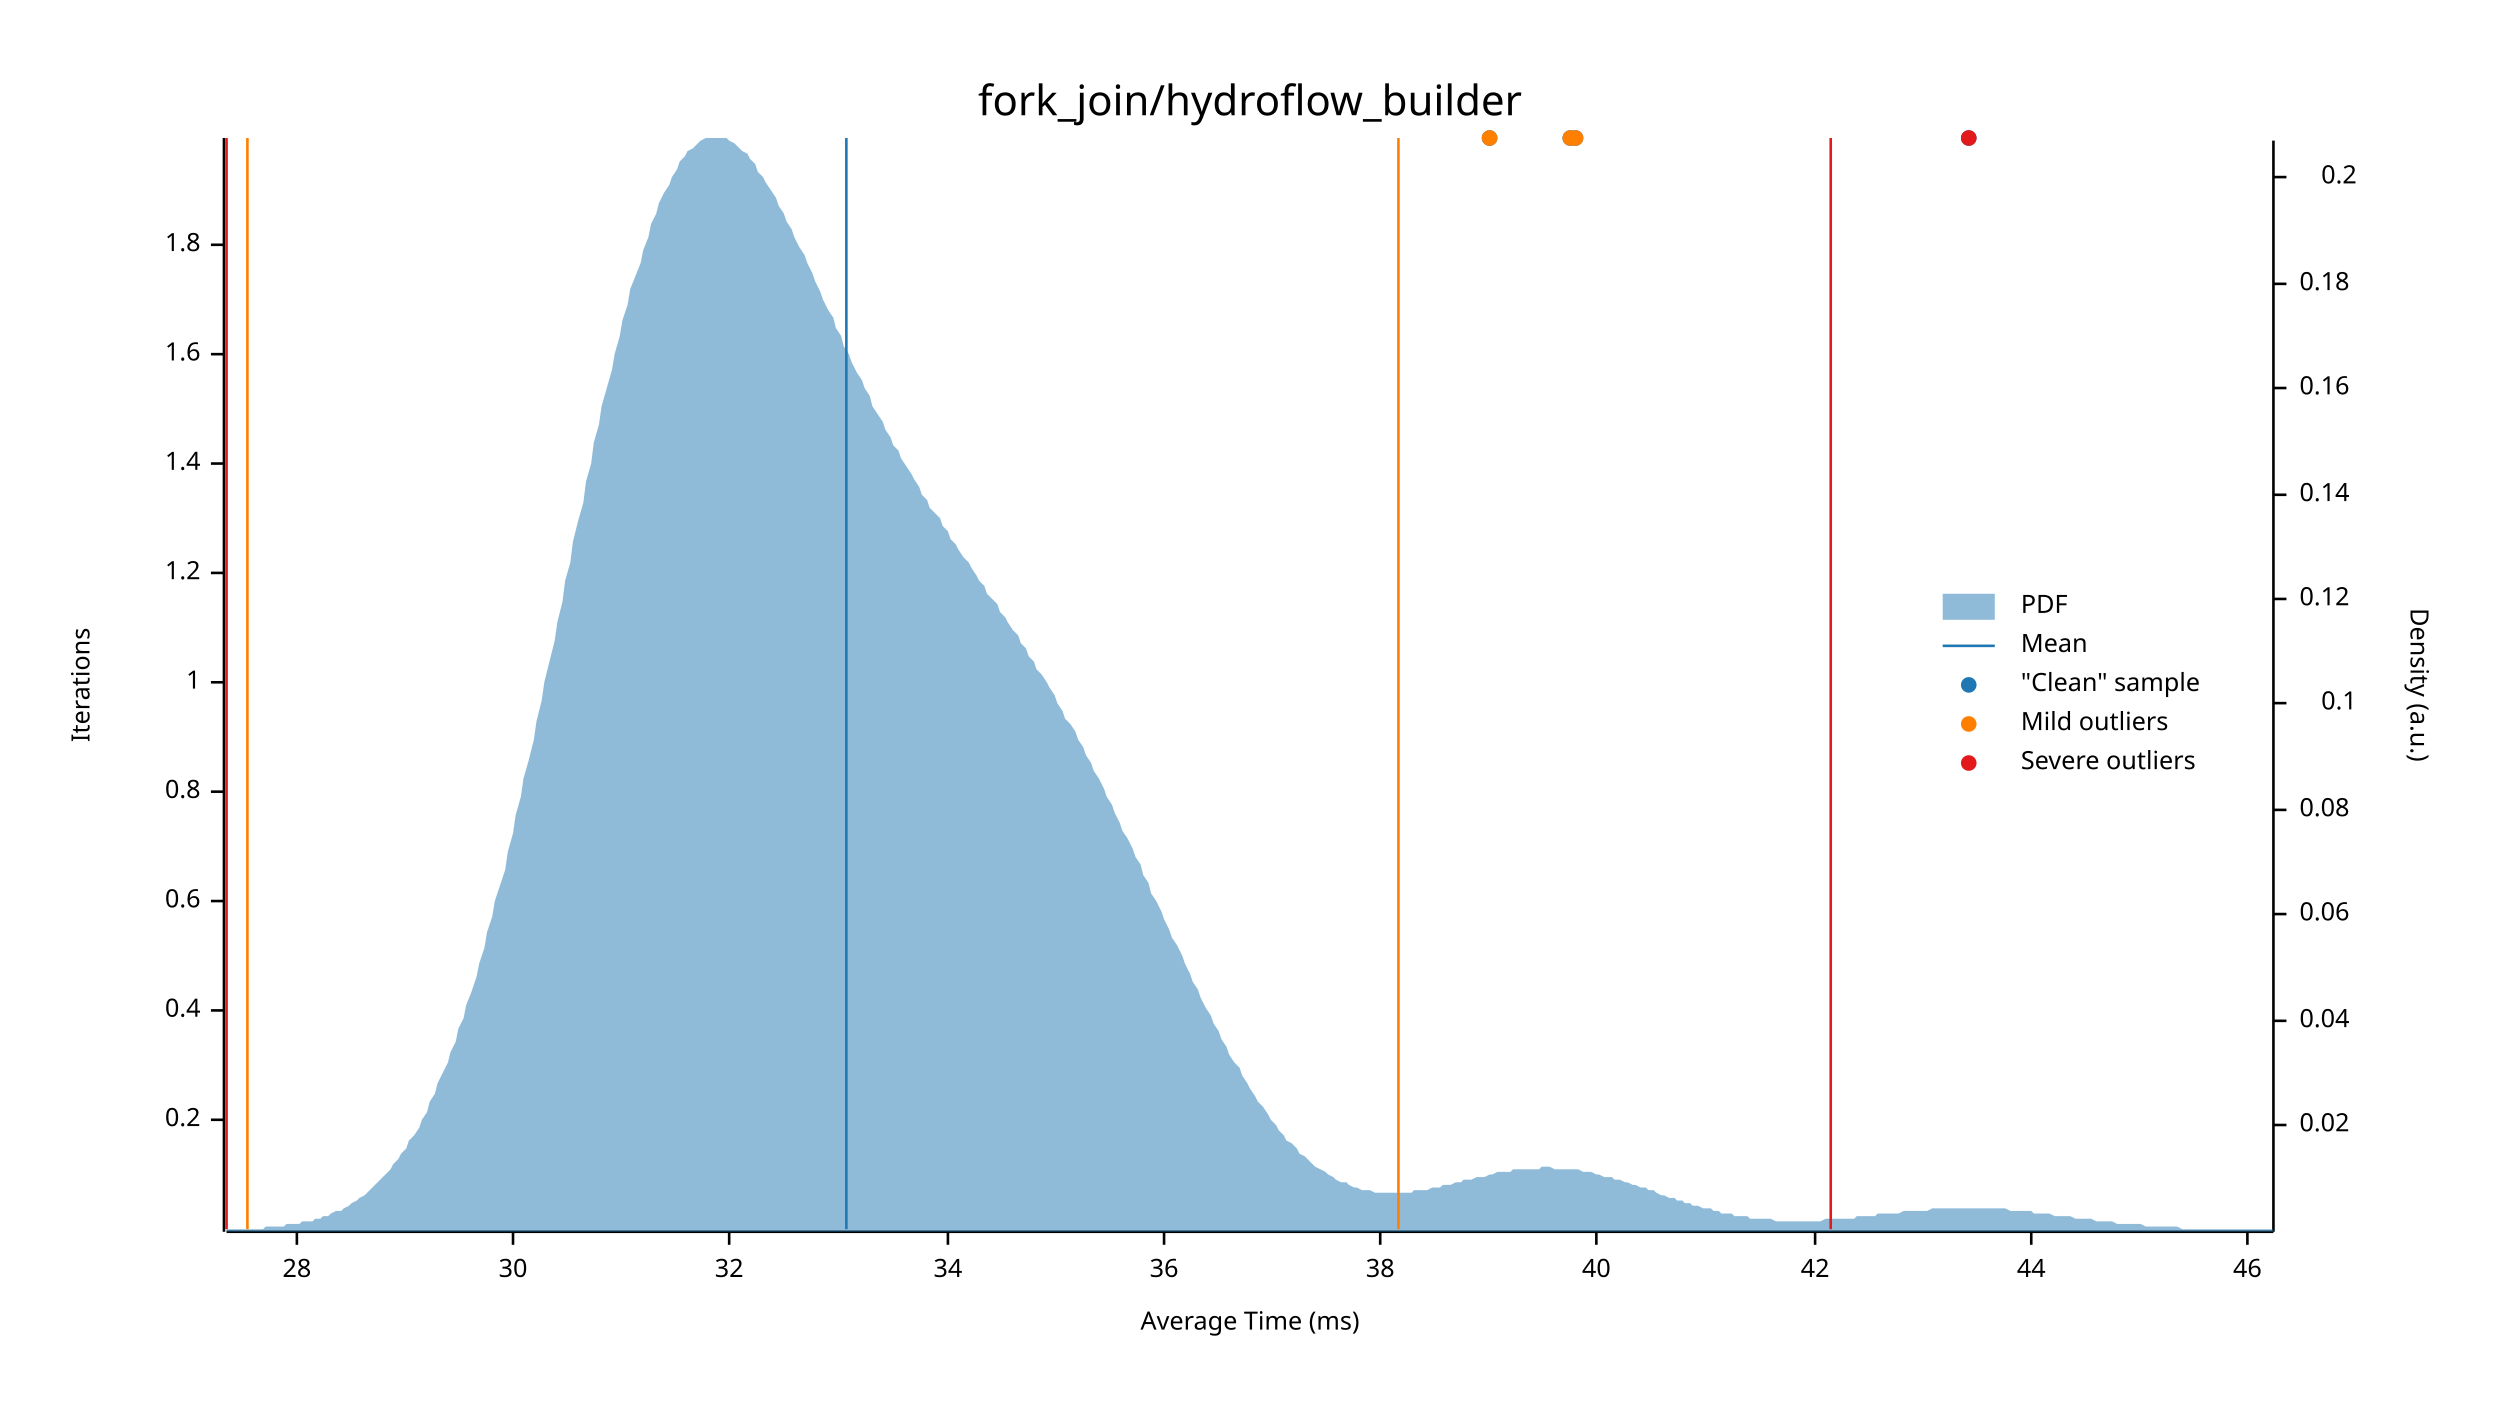
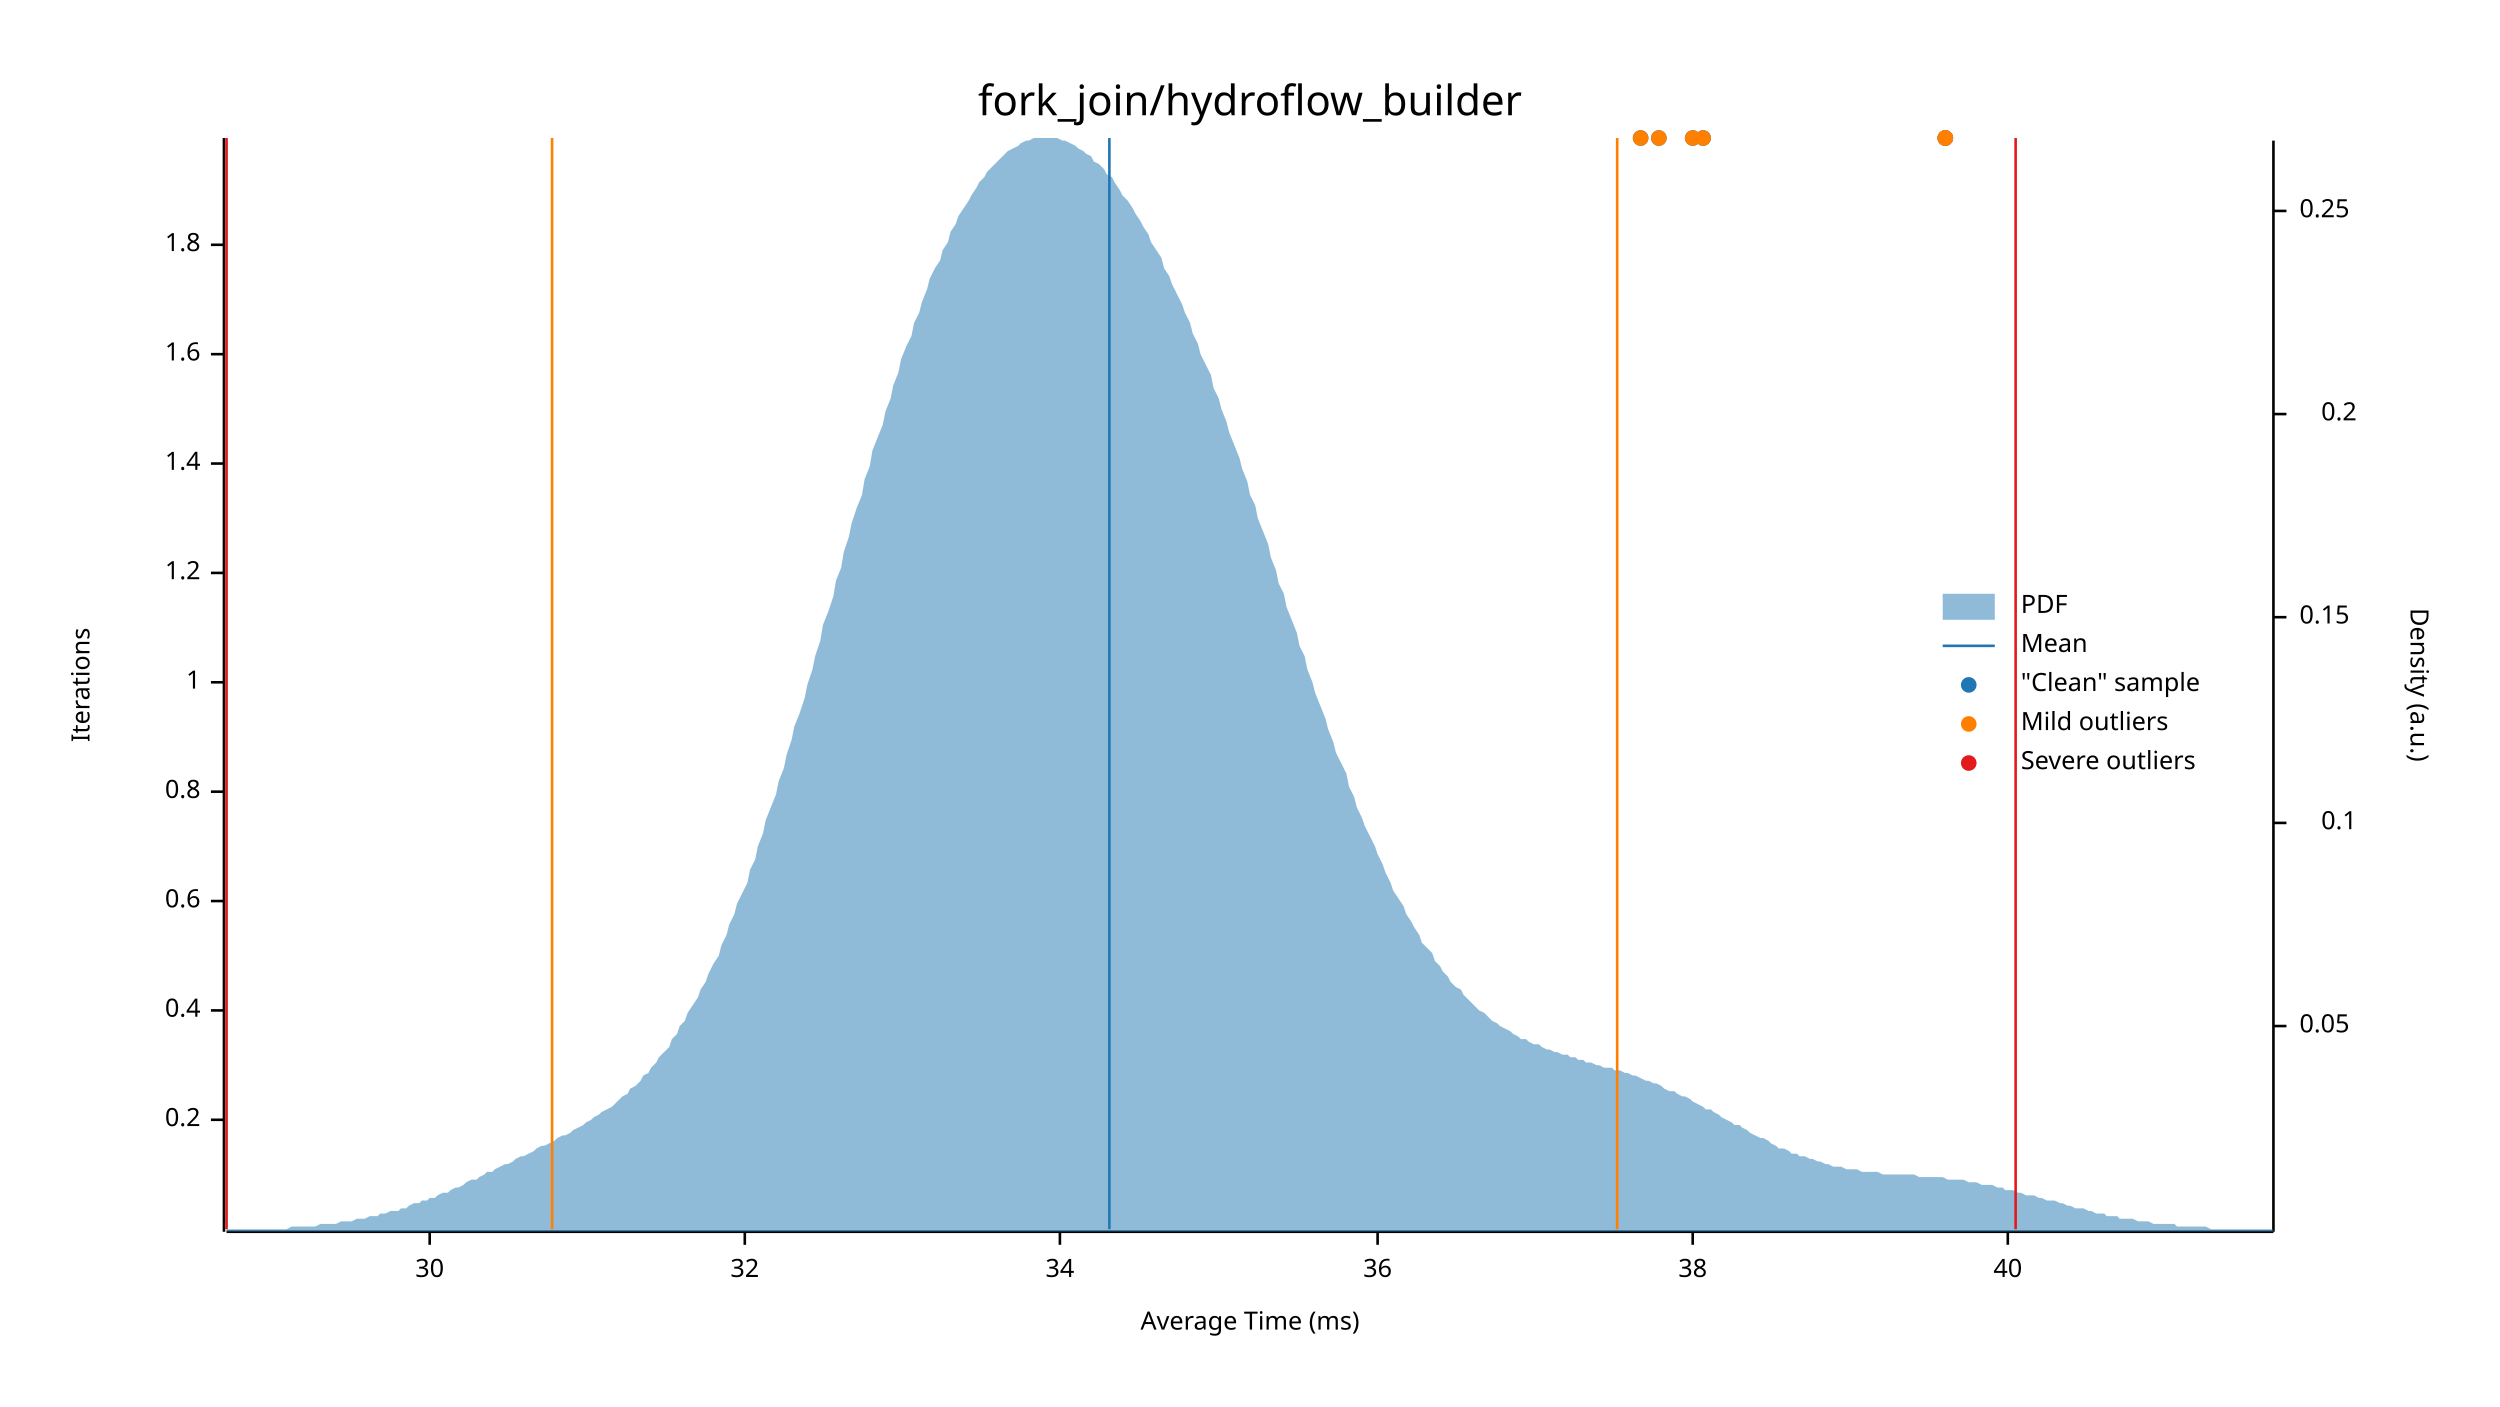
<svg xmlns="http://www.w3.org/2000/svg" width="960" height="540" viewBox="0 0 960 540">
  <text x="480" y="32" dy="0.76em" text-anchor="middle" font-family="sans-serif" font-size="16.129" opacity="1" fill="#000000">
fork_join/hydroflow_builder
</text>
  <text x="27" y="263" dy="0.76em" text-anchor="middle" font-family="sans-serif" font-size="9.677" opacity="1" fill="#000000" transform="rotate(270, 27, 263)">
Iterations
</text>
  <text x="480" y="513" dy="-0.5ex" text-anchor="middle" font-family="sans-serif" font-size="9.677" opacity="1" fill="#000000">
Average Time (ms)
</text>
  <polyline fill="none" opacity="1" stroke="#000000" stroke-width="1" points="86,53 86,473 " />
  <text x="77" y="430" dy="0.5ex" text-anchor="end" font-family="sans-serif" font-size="9.677" opacity="1" fill="#000000">
0.2
</text>
  <polyline fill="none" opacity="1" stroke="#000000" stroke-width="1" points="81,430 86,430 " />
  <text x="77" y="388" dy="0.5ex" text-anchor="end" font-family="sans-serif" font-size="9.677" opacity="1" fill="#000000">
0.4
</text>
  <polyline fill="none" opacity="1" stroke="#000000" stroke-width="1" points="81,388 86,388 " />
  <text x="77" y="346" dy="0.5ex" text-anchor="end" font-family="sans-serif" font-size="9.677" opacity="1" fill="#000000">
0.6
</text>
  <polyline fill="none" opacity="1" stroke="#000000" stroke-width="1" points="81,346 86,346 " />
  <text x="77" y="304" dy="0.5ex" text-anchor="end" font-family="sans-serif" font-size="9.677" opacity="1" fill="#000000">
0.8
</text>
  <polyline fill="none" opacity="1" stroke="#000000" stroke-width="1" points="81,304 86,304 " />
  <text x="77" y="262" dy="0.5ex" text-anchor="end" font-family="sans-serif" font-size="9.677" opacity="1" fill="#000000">
1
</text>
  <polyline fill="none" opacity="1" stroke="#000000" stroke-width="1" points="81,262 86,262 " />
  <text x="77" y="220" dy="0.5ex" text-anchor="end" font-family="sans-serif" font-size="9.677" opacity="1" fill="#000000">
1.2
</text>
  <polyline fill="none" opacity="1" stroke="#000000" stroke-width="1" points="81,220 86,220 " />
  <text x="77" y="178" dy="0.5ex" text-anchor="end" font-family="sans-serif" font-size="9.677" opacity="1" fill="#000000">
1.4
</text>
  <polyline fill="none" opacity="1" stroke="#000000" stroke-width="1" points="81,178 86,178 " />
  <text x="77" y="136" dy="0.5ex" text-anchor="end" font-family="sans-serif" font-size="9.677" opacity="1" fill="#000000">
1.6
</text>
  <polyline fill="none" opacity="1" stroke="#000000" stroke-width="1" points="81,136 86,136 " />
  <text x="77" y="94" dy="0.5ex" text-anchor="end" font-family="sans-serif" font-size="9.677" opacity="1" fill="#000000">
1.8
</text>
  <polyline fill="none" opacity="1" stroke="#000000" stroke-width="1" points="81,94 86,94 " />
  <polyline fill="none" opacity="1" stroke="#000000" stroke-width="1" points="87,473 873,473 " />
-   <text x="114" y="483" dy="0.76em" text-anchor="middle" font-family="sans-serif" font-size="9.677" opacity="1" fill="#000000">
- 28
- </text>
-   <polyline fill="none" opacity="1" stroke="#000000" stroke-width="1" points="114,473 114,478 " />
-   <text x="197" y="483" dy="0.76em" text-anchor="middle" font-family="sans-serif" font-size="9.677" opacity="1" fill="#000000">
+   <text x="165" y="483" dy="0.76em" text-anchor="middle" font-family="sans-serif" font-size="9.677" opacity="1" fill="#000000">
30
</text>
-   <polyline fill="none" opacity="1" stroke="#000000" stroke-width="1" points="197,473 197,478 " />
-   <text x="280" y="483" dy="0.76em" text-anchor="middle" font-family="sans-serif" font-size="9.677" opacity="1" fill="#000000">
+   <polyline fill="none" opacity="1" stroke="#000000" stroke-width="1" points="165,473 165,478 " />
+   <text x="286" y="483" dy="0.76em" text-anchor="middle" font-family="sans-serif" font-size="9.677" opacity="1" fill="#000000">
32
</text>
-   <polyline fill="none" opacity="1" stroke="#000000" stroke-width="1" points="280,473 280,478 " />
-   <text x="364" y="483" dy="0.76em" text-anchor="middle" font-family="sans-serif" font-size="9.677" opacity="1" fill="#000000">
+   <polyline fill="none" opacity="1" stroke="#000000" stroke-width="1" points="286,473 286,478 " />
+   <text x="407" y="483" dy="0.76em" text-anchor="middle" font-family="sans-serif" font-size="9.677" opacity="1" fill="#000000">
34
</text>
-   <polyline fill="none" opacity="1" stroke="#000000" stroke-width="1" points="364,473 364,478 " />
-   <text x="447" y="483" dy="0.76em" text-anchor="middle" font-family="sans-serif" font-size="9.677" opacity="1" fill="#000000">
+   <polyline fill="none" opacity="1" stroke="#000000" stroke-width="1" points="407,473 407,478 " />
+   <text x="529" y="483" dy="0.76em" text-anchor="middle" font-family="sans-serif" font-size="9.677" opacity="1" fill="#000000">
36
</text>
-   <polyline fill="none" opacity="1" stroke="#000000" stroke-width="1" points="447,473 447,478 " />
-   <text x="530" y="483" dy="0.76em" text-anchor="middle" font-family="sans-serif" font-size="9.677" opacity="1" fill="#000000">
+   <polyline fill="none" opacity="1" stroke="#000000" stroke-width="1" points="529,473 529,478 " />
+   <text x="650" y="483" dy="0.76em" text-anchor="middle" font-family="sans-serif" font-size="9.677" opacity="1" fill="#000000">
38
</text>
-   <polyline fill="none" opacity="1" stroke="#000000" stroke-width="1" points="530,473 530,478 " />
-   <text x="613" y="483" dy="0.76em" text-anchor="middle" font-family="sans-serif" font-size="9.677" opacity="1" fill="#000000">
+   <polyline fill="none" opacity="1" stroke="#000000" stroke-width="1" points="650,473 650,478 " />
+   <text x="771" y="483" dy="0.76em" text-anchor="middle" font-family="sans-serif" font-size="9.677" opacity="1" fill="#000000">
40
</text>
-   <polyline fill="none" opacity="1" stroke="#000000" stroke-width="1" points="613,473 613,478 " />
-   <text x="697" y="483" dy="0.76em" text-anchor="middle" font-family="sans-serif" font-size="9.677" opacity="1" fill="#000000">
- 42
- </text>
-   <polyline fill="none" opacity="1" stroke="#000000" stroke-width="1" points="697,473 697,478 " />
-   <text x="780" y="483" dy="0.76em" text-anchor="middle" font-family="sans-serif" font-size="9.677" opacity="1" fill="#000000">
- 44
- </text>
-   <polyline fill="none" opacity="1" stroke="#000000" stroke-width="1" points="780,473 780,478 " />
-   <text x="863" y="483" dy="0.76em" text-anchor="middle" font-family="sans-serif" font-size="9.677" opacity="1" fill="#000000">
- 46
- </text>
-   <polyline fill="none" opacity="1" stroke="#000000" stroke-width="1" points="863,473 863,478 " />
+   <polyline fill="none" opacity="1" stroke="#000000" stroke-width="1" points="771,473 771,478 " />
  <text x="933" y="263" dy="0.76em" text-anchor="middle" font-family="sans-serif" font-size="9.677" opacity="1" fill="#000000" transform="rotate(90, 933, 263)">
Density (a.u.)
</text>
  <polyline fill="none" opacity="1" stroke="#000000" stroke-width="1" points="873,54 873,473 " />
-   <text x="883" y="432" dy="0.5ex" text-anchor="start" font-family="sans-serif" font-size="9.677" opacity="1" fill="#000000">
- 0.02
+   <text x="883" y="394" dy="0.5ex" text-anchor="start" font-family="sans-serif" font-size="9.677" opacity="1" fill="#000000">
+ 0.05
</text>
-   <polyline fill="none" opacity="1" stroke="#000000" stroke-width="1" points="873,432 878,432 " />
-   <text x="883" y="392" dy="0.5ex" text-anchor="start" font-family="sans-serif" font-size="9.677" opacity="1" fill="#000000">
- 0.04
- </text>
-   <polyline fill="none" opacity="1" stroke="#000000" stroke-width="1" points="873,392 878,392 " />
-   <text x="883" y="351" dy="0.5ex" text-anchor="start" font-family="sans-serif" font-size="9.677" opacity="1" fill="#000000">
- 0.06
- </text>
-   <polyline fill="none" opacity="1" stroke="#000000" stroke-width="1" points="873,351 878,351 " />
-   <text x="883" y="311" dy="0.5ex" text-anchor="start" font-family="sans-serif" font-size="9.677" opacity="1" fill="#000000">
- 0.08
- </text>
-   <polyline fill="none" opacity="1" stroke="#000000" stroke-width="1" points="873,311 878,311 " />
-   <text x="905" y="270" dy="0.5ex" text-anchor="end" font-family="sans-serif" font-size="9.677" opacity="1" fill="#000000">
+   <polyline fill="none" opacity="1" stroke="#000000" stroke-width="1" points="873,394 878,394 " />
+   <text x="905" y="316" dy="0.5ex" text-anchor="end" font-family="sans-serif" font-size="9.677" opacity="1" fill="#000000">
0.1
</text>
-   <polyline fill="none" opacity="1" stroke="#000000" stroke-width="1" points="873,270 878,270 " />
-   <text x="883" y="230" dy="0.5ex" text-anchor="start" font-family="sans-serif" font-size="9.677" opacity="1" fill="#000000">
- 0.12
+   <polyline fill="none" opacity="1" stroke="#000000" stroke-width="1" points="873,316 878,316 " />
+   <text x="883" y="237" dy="0.5ex" text-anchor="start" font-family="sans-serif" font-size="9.677" opacity="1" fill="#000000">
+ 0.15
</text>
-   <polyline fill="none" opacity="1" stroke="#000000" stroke-width="1" points="873,230 878,230 " />
-   <text x="883" y="190" dy="0.5ex" text-anchor="start" font-family="sans-serif" font-size="9.677" opacity="1" fill="#000000">
- 0.14
- </text>
-   <polyline fill="none" opacity="1" stroke="#000000" stroke-width="1" points="873,190 878,190 " />
-   <text x="883" y="149" dy="0.5ex" text-anchor="start" font-family="sans-serif" font-size="9.677" opacity="1" fill="#000000">
- 0.16
- </text>
-   <polyline fill="none" opacity="1" stroke="#000000" stroke-width="1" points="873,149 878,149 " />
-   <text x="883" y="109" dy="0.5ex" text-anchor="start" font-family="sans-serif" font-size="9.677" opacity="1" fill="#000000">
- 0.18
- </text>
-   <polyline fill="none" opacity="1" stroke="#000000" stroke-width="1" points="873,109 878,109 " />
-   <text x="905" y="68" dy="0.5ex" text-anchor="end" font-family="sans-serif" font-size="9.677" opacity="1" fill="#000000">
+   <polyline fill="none" opacity="1" stroke="#000000" stroke-width="1" points="873,237 878,237 " />
+   <text x="905" y="159" dy="0.5ex" text-anchor="end" font-family="sans-serif" font-size="9.677" opacity="1" fill="#000000">
0.2
</text>
-   <polyline fill="none" opacity="1" stroke="#000000" stroke-width="1" points="873,68 878,68 " />
-   <polygon opacity="0.5" fill="#1F78B4" points="87,472 88,472 90,472 91,472 93,472 94,472 96,472 98,472 99,472 101,472 102,471 104,471 105,471 107,471 109,471 110,470 112,470 113,470 115,470 116,469 118,469 120,469 121,468 123,468 124,467 126,467 127,466 129,465 131,465 132,464 134,463 135,462 137,461 138,460 140,459 142,457 143,456 145,454 146,453 148,451 150,449 151,447 153,445 154,443 156,441 157,438 159,436 161,433 162,430 164,427 165,423 167,420 168,416 170,412 172,408 173,404 175,400 176,395 178,391 179,386 181,381 183,375 184,370 186,364 187,358 189,352 190,346 192,340 194,334 195,327 197,320 198,313 200,306 201,299 203,292 205,284 206,277 208,269 209,262 211,254 213,246 214,239 216,231 217,223 219,216 220,208 222,200 224,193 225,185 227,178 228,170 230,163 231,156 233,149 235,142 236,136 238,129 239,123 241,117 242,111 244,106 246,101 247,96 249,91 250,86 252,82 253,78 255,74 257,71 258,68 260,65 261,62 263,60 264,58 266,57 268,55 269,54 271,53 272,53 274,53 276,53 277,53 279,53 280,54 282,55 283,56 285,58 287,59 288,61 290,63 291,66 293,68 294,70 296,73 298,76 299,79 301,82 302,85 304,88 305,91 307,95 309,98 310,101 312,105 313,108 315,112 316,115 318,119 320,122 321,126 323,129 324,133 326,136 327,139 329,143 331,146 332,149 334,152 335,156 337,159 339,162 340,165 342,168 343,171 345,173 346,176 348,179 350,182 351,184 353,187 354,190 356,192 357,195 359,197 361,199 362,202 364,204 365,207 367,209 368,211 370,214 372,216 373,218 375,221 376,223 378,225 379,228 381,230 383,232 384,235 386,237 387,239 389,242 391,244 392,247 394,249 395,252 397,254 398,257 400,259 402,262 403,264 405,267 406,270 408,273 409,276 411,278 413,281 414,284 416,287 417,290 419,293 420,296 422,299 424,303 425,306 427,309 428,312 430,316 431,319 433,322 435,326 436,329 438,332 439,336 441,339 442,343 444,346 446,350 447,353 449,357 450,360 452,363 454,367 455,370 457,374 458,377 460,380 461,383 463,387 465,390 466,393 468,396 469,399 471,402 472,405 474,408 476,410 477,413 479,416 480,418 482,421 483,423 485,425 487,428 488,430 490,432 491,434 493,436 494,438 496,439 498,441 499,443 501,444 502,445 504,447 505,448 507,449 509,450 510,451 512,452 513,453 515,454 517,454 518,455 520,456 521,456 523,457 524,457 526,457 528,458 529,458 531,458 532,458 534,458 535,458 537,458 539,458 540,458 542,458 543,457 545,457 546,457 548,457 550,456 551,456 553,456 554,455 556,455 557,455 559,454 561,454 562,453 564,453 565,453 567,452 568,452 570,452 572,451 573,451 575,450 576,450 578,450 580,450 581,449 583,449 584,449 586,449 587,449 589,449 591,449 592,448 594,448 595,448 597,449 598,449 600,449 602,449 603,449 605,449 606,449 608,450 609,450 611,450 613,451 614,451 616,452 617,452 619,452 620,453 622,453 624,454 625,454 627,455 628,455 630,456 632,456 633,457 635,457 636,458 638,459 639,459 641,460 643,460 644,461 646,461 647,462 649,462 650,463 652,463 654,464 655,464 657,464 658,465 660,465 661,466 663,466 665,466 666,467 668,467 669,467 671,467 672,468 674,468 676,468 677,468 679,468 680,468 682,469 683,469 685,469 687,469 688,469 690,469 691,469 693,469 695,469 696,469 698,469 699,469 701,468 702,468 704,468 706,468 707,468 709,468 710,468 712,468 713,467 715,467 717,467 718,467 720,467 721,466 723,466 724,466 726,466 728,466 729,466 731,465 732,465 734,465 735,465 737,465 739,465 740,465 742,464 743,464 745,464 746,464 748,464 750,464 751,464 753,464 754,464 756,464 758,464 759,464 761,464 762,464 764,464 765,464 767,464 769,464 770,464 772,465 773,465 775,465 776,465 778,465 780,465 781,466 783,466 784,466 786,466 787,466 789,467 791,467 792,467 794,467 795,467 797,468 798,468 800,468 802,468 803,468 805,469 806,469 808,469 809,469 811,469 813,470 814,470 816,470 817,470 819,470 821,470 822,470 824,471 825,471 827,471 828,471 830,471 832,471 833,471 835,471 836,471 838,472 839,472 841,472 843,472 844,472 846,472 847,472 849,472 850,472 852,472 854,472 855,472 857,472 858,472 860,472 861,472 863,472 865,472 866,472 868,472 869,472 871,472 873,472 873,473 87,473 " />
-   <polyline fill="none" opacity="1" stroke="#1F78B4" stroke-width="1" points="325,472 325,53 " />
-   <polyline fill="none" opacity="1" stroke="#FF7F00" stroke-width="1" points="95,472 95,53 " />
-   <polyline fill="none" opacity="1" stroke="#FF7F00" stroke-width="1" points="537,472 537,53 " />
+   <polyline fill="none" opacity="1" stroke="#000000" stroke-width="1" points="873,159 878,159 " />
+   <text x="883" y="81" dy="0.5ex" text-anchor="start" font-family="sans-serif" font-size="9.677" opacity="1" fill="#000000">
+ 0.25
+ </text>
+   <polyline fill="none" opacity="1" stroke="#000000" stroke-width="1" points="873,81 878,81 " />
+   <polygon opacity="0.5" fill="#1F78B4" points="87,472 88,472 90,472 91,472 93,472 94,472 96,472 98,472 99,472 101,472 102,472 104,472 105,472 107,472 109,472 110,472 112,471 113,471 115,471 116,471 118,471 120,471 121,471 123,470 124,470 126,470 127,470 129,470 131,469 132,469 134,469 135,469 137,468 138,468 140,468 142,467 143,467 145,467 146,466 148,466 150,465 151,465 153,465 154,464 156,464 157,463 159,462 161,462 162,461 164,461 165,460 167,460 168,459 170,458 172,458 173,457 175,456 176,456 178,455 179,454 181,453 183,453 184,452 186,451 187,450 189,450 190,449 192,448 194,447 195,447 197,446 198,445 200,444 201,444 203,443 205,442 206,441 208,440 209,440 211,439 213,438 214,437 216,436 217,436 219,435 220,434 222,433 224,432 225,431 227,430 228,429 230,428 231,427 233,426 235,425 236,424 238,422 239,421 241,420 242,418 244,417 246,415 247,413 249,412 250,410 252,408 253,406 255,404 257,402 258,399 260,397 261,394 263,392 264,389 266,386 268,383 269,380 271,377 272,374 274,370 276,367 277,363 279,359 280,355 282,351 283,347 285,343 287,339 288,334 290,330 291,325 293,320 294,315 296,310 298,305 299,300 301,295 302,290 304,284 305,279 307,274 309,268 310,263 312,257 313,252 315,246 316,240 318,235 320,229 321,223 323,218 324,212 326,206 327,201 329,195 331,190 332,184 334,179 335,173 337,168 339,163 340,158 342,153 343,148 345,143 346,138 348,133 350,129 351,124 353,120 354,116 356,111 357,107 359,103 361,100 362,96 364,93 365,89 367,86 368,83 370,80 372,77 373,75 375,72 376,70 378,68 379,66 381,64 383,62 384,61 386,59 387,58 389,57 391,56 392,55 394,54 395,54 397,53 398,53 400,53 402,53 403,53 405,53 406,53 408,54 409,54 411,55 413,56 414,57 416,58 417,59 419,60 420,62 422,63 424,65 425,67 427,68 428,70 430,73 431,75 433,77 435,80 436,82 438,85 439,87 441,90 442,93 444,96 446,99 447,103 449,106 450,109 452,113 454,117 455,120 457,124 458,128 460,132 461,136 463,140 465,144 466,149 468,153 469,157 471,162 472,166 474,171 476,176 477,180 479,185 480,190 482,194 483,199 485,204 487,209 488,214 490,219 491,224 493,228 494,233 496,238 498,243 499,248 501,252 502,257 504,262 505,266 507,271 509,276 510,280 512,285 513,289 515,293 517,297 518,302 520,306 521,310 523,314 524,317 526,321 528,325 529,328 531,332 532,335 534,339 535,342 537,345 539,348 540,351 542,354 543,356 545,359 546,362 548,364 550,366 551,369 553,371 554,373 556,375 557,377 559,379 561,380 562,382 564,384 565,385 567,387 568,388 570,389 572,391 573,392 575,393 576,394 578,395 580,396 581,397 583,398 584,399 586,399 587,400 589,401 591,401 592,402 594,403 595,403 597,404 598,404 600,405 602,405 603,406 605,406 606,407 608,407 609,408 611,408 613,409 614,409 616,410 617,410 619,410 620,411 622,411 624,412 625,412 627,413 628,413 630,414 632,415 633,415 635,416 636,416 638,417 639,418 641,419 643,419 644,420 646,421 647,421 649,422 650,423 652,424 654,425 655,426 657,426 658,427 660,428 661,429 663,430 665,431 666,432 668,432 669,433 671,434 672,435 674,436 676,437 677,437 679,438 680,439 682,440 683,441 685,441 687,442 688,443 690,443 691,444 693,444 695,445 696,445 698,446 699,446 701,447 702,447 704,448 706,448 707,448 709,449 710,449 712,449 713,449 715,450 717,450 718,450 720,450 721,450 723,451 724,451 726,451 728,451 729,451 731,451 732,451 734,451 735,451 737,452 739,452 740,452 742,452 743,452 745,452 746,452 748,453 750,453 751,453 753,453 754,453 756,454 758,454 759,454 761,455 762,455 764,455 765,455 767,456 769,456 770,457 772,457 773,457 775,458 776,458 778,459 780,459 781,459 783,460 784,460 786,461 787,461 789,461 791,462 792,462 794,463 795,463 797,464 798,464 800,464 802,465 803,465 805,466 806,466 808,466 809,467 811,467 813,467 814,468 816,468 817,468 819,468 821,469 822,469 824,469 825,469 827,470 828,470 830,470 832,470 833,470 835,470 836,471 838,471 839,471 841,471 843,471 844,471 846,471 847,471 849,472 850,472 852,472 854,472 855,472 857,472 858,472 860,472 861,472 863,472 865,472 866,472 868,472 869,472 871,472 873,472 873,473 87,473 " />
+   <polyline fill="none" opacity="1" stroke="#1F78B4" stroke-width="1" points="426,472 426,53 " />
+   <polyline fill="none" opacity="1" stroke="#FF7F00" stroke-width="1" points="212,472 212,53 " />
+   <polyline fill="none" opacity="1" stroke="#FF7F00" stroke-width="1" points="621,472 621,53 " />
  <polyline fill="none" opacity="1" stroke="#E31A1C" stroke-width="1" points="87,472 87,53 " />
-   <polyline fill="none" opacity="1" stroke="#E31A1C" stroke-width="1" points="703,472 703,53 " />
-   <circle cx="605" cy="53" r="3" opacity="1" fill="#1F78B4" stroke="none" stroke-width="1" />
-   <circle cx="603" cy="53" r="3" opacity="1" fill="#1F78B4" stroke="none" stroke-width="1" />
-   <circle cx="572" cy="53" r="3" opacity="1" fill="#1F78B4" stroke="none" stroke-width="1" />
-   <circle cx="756" cy="53" r="3" opacity="1" fill="#1F78B4" stroke="none" stroke-width="1" />
-   <circle cx="605" cy="53" r="3" opacity="1" fill="#FF7F00" stroke="none" stroke-width="1" />
-   <circle cx="603" cy="53" r="3" opacity="1" fill="#FF7F00" stroke="none" stroke-width="1" />
-   <circle cx="572" cy="53" r="3" opacity="1" fill="#FF7F00" stroke="none" stroke-width="1" />
-   <circle cx="756" cy="53" r="3" opacity="1" fill="#E31A1C" stroke="none" stroke-width="1" />
+   <polyline fill="none" opacity="1" stroke="#E31A1C" stroke-width="1" points="774,472 774,53 " />
+   <circle cx="747" cy="53" r="3" opacity="1" fill="#1F78B4" stroke="none" stroke-width="1" />
+   <circle cx="630" cy="53" r="3" opacity="1" fill="#1F78B4" stroke="none" stroke-width="1" />
+   <circle cx="650" cy="53" r="3" opacity="1" fill="#1F78B4" stroke="none" stroke-width="1" />
+   <circle cx="654" cy="53" r="3" opacity="1" fill="#1F78B4" stroke="none" stroke-width="1" />
+   <circle cx="747" cy="53" r="3" opacity="1" fill="#1F78B4" stroke="none" stroke-width="1" />
+   <circle cx="637" cy="53" r="3" opacity="1" fill="#1F78B4" stroke="none" stroke-width="1" />
+   <circle cx="747" cy="53" r="3" opacity="1" fill="#FF7F00" stroke="none" stroke-width="1" />
+   <circle cx="630" cy="53" r="3" opacity="1" fill="#FF7F00" stroke="none" stroke-width="1" />
+   <circle cx="650" cy="53" r="3" opacity="1" fill="#FF7F00" stroke="none" stroke-width="1" />
+   <circle cx="654" cy="53" r="3" opacity="1" fill="#FF7F00" stroke="none" stroke-width="1" />
+   <circle cx="747" cy="53" r="3" opacity="1" fill="#FF7F00" stroke="none" stroke-width="1" />
+   <circle cx="637" cy="53" r="3" opacity="1" fill="#FF7F00" stroke="none" stroke-width="1" />
  <text x="776" y="228" dy="0.76em" text-anchor="start" font-family="sans-serif" font-size="9.677" opacity="1" fill="#000000">
PDF
</text>
  <text x="776" y="243" dy="0.76em" text-anchor="start" font-family="sans-serif" font-size="9.677" opacity="1" fill="#000000">
Mean
</text>
  <text x="776" y="258" dy="0.76em" text-anchor="start" font-family="sans-serif" font-size="9.677" opacity="1" fill="#000000">
"Clean" sample
</text>
  <text x="776" y="273" dy="0.76em" text-anchor="start" font-family="sans-serif" font-size="9.677" opacity="1" fill="#000000">
Mild outliers
</text>
  <text x="776" y="288" dy="0.76em" text-anchor="start" font-family="sans-serif" font-size="9.677" opacity="1" fill="#000000">
Severe outliers
</text>
  <rect x="746" y="228" width="20" height="10" opacity="0.5" fill="#1F78B4" stroke="none" />
  <polyline fill="none" opacity="1" stroke="#1F78B4" stroke-width="1" points="746,248 766,248 " />
  <circle cx="756" cy="263" r="3" opacity="1" fill="#1F78B4" stroke="none" stroke-width="1" />
  <circle cx="756" cy="278" r="3" opacity="1" fill="#FF7F00" stroke="none" stroke-width="1" />
  <circle cx="756" cy="293" r="3" opacity="1" fill="#E31A1C" stroke="none" stroke-width="1" />
</svg>
